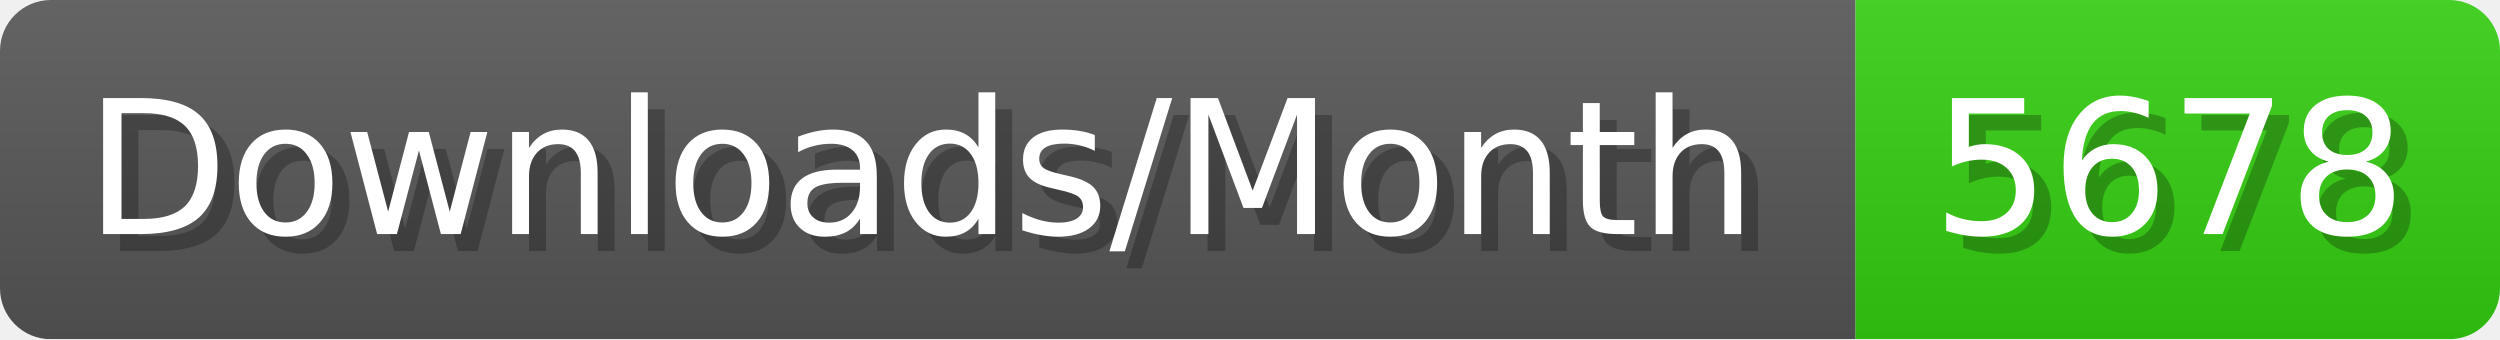
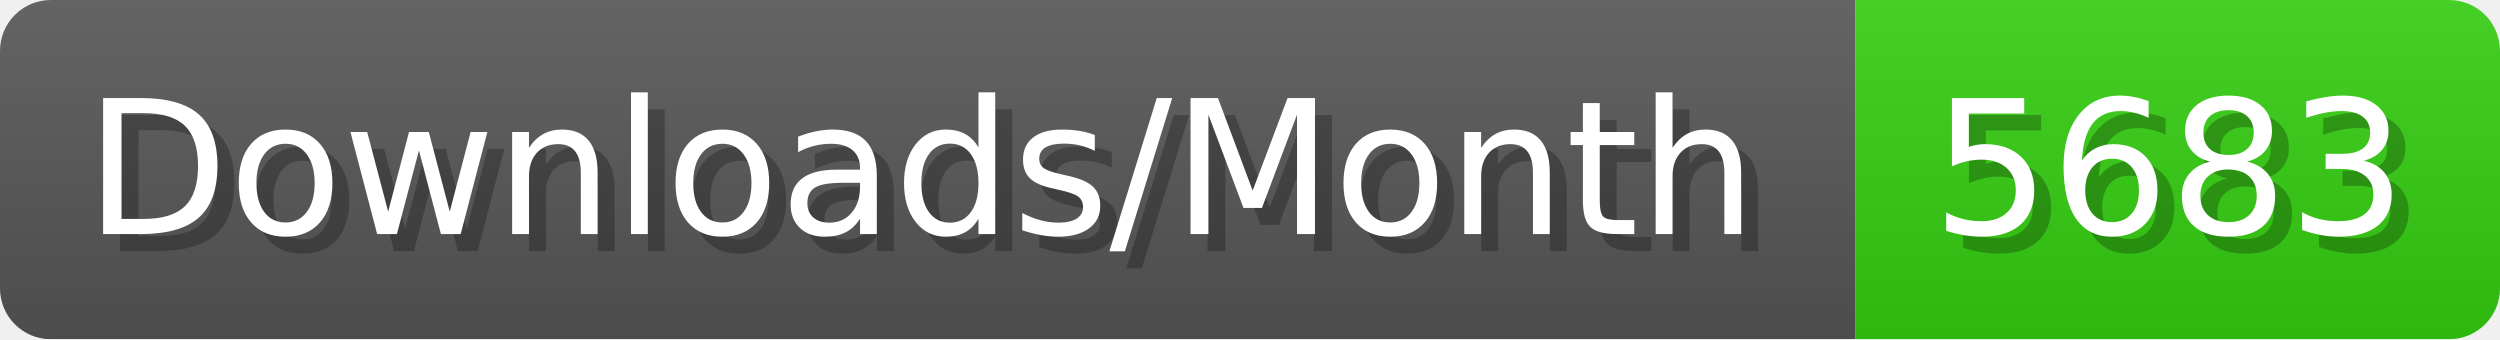
- <svg xmlns="http://www.w3.org/2000/svg" width="147.4" height="20" viewBox="0 0 1474 200" role="img" aria-label="Downloads/Month: 5678">
+ <svg xmlns="http://www.w3.org/2000/svg" width="147.4" height="20" viewBox="0 0 1474 200" role="img" aria-label="Downloads/Month: 5683">
  <linearGradient id="YlXUI" x2="0" y2="100%">
    <stop offset="0" stop-opacity=".1" stop-color="#EEE" />
    <stop offset="1" stop-opacity=".1" />
  </linearGradient>
  <mask id="JHhop">
    <rect width="1474" height="200" rx="30" fill="#FFF" />
  </mask>
  <g mask="url(#JHhop)">
    <rect width="1094" height="200" fill="#555" />
    <rect width="380" height="200" fill="#3C1" x="1094" />
    <rect width="1474" height="200" fill="url(#YlXUI)" />
  </g>
  <g aria-hidden="true" fill="#fff" text-anchor="start" font-family="Verdana,DejaVu Sans,sans-serif" font-size="110">
    <text x="60" y="148" textLength="994" fill="#000" opacity="0.25">Downloads/Month</text>
    <text x="50" y="138" textLength="994">Downloads/Month</text>
-     <text x="1149" y="148" textLength="280" fill="#000" opacity="0.25">5678</text>
-     <text x="1139" y="138" textLength="280">5678</text>
+     <text x="1149" y="148" textLength="280" fill="#000" opacity="0.25">5683</text>
+     <text x="1139" y="138" textLength="280">5683</text>
  </g>
</svg>
